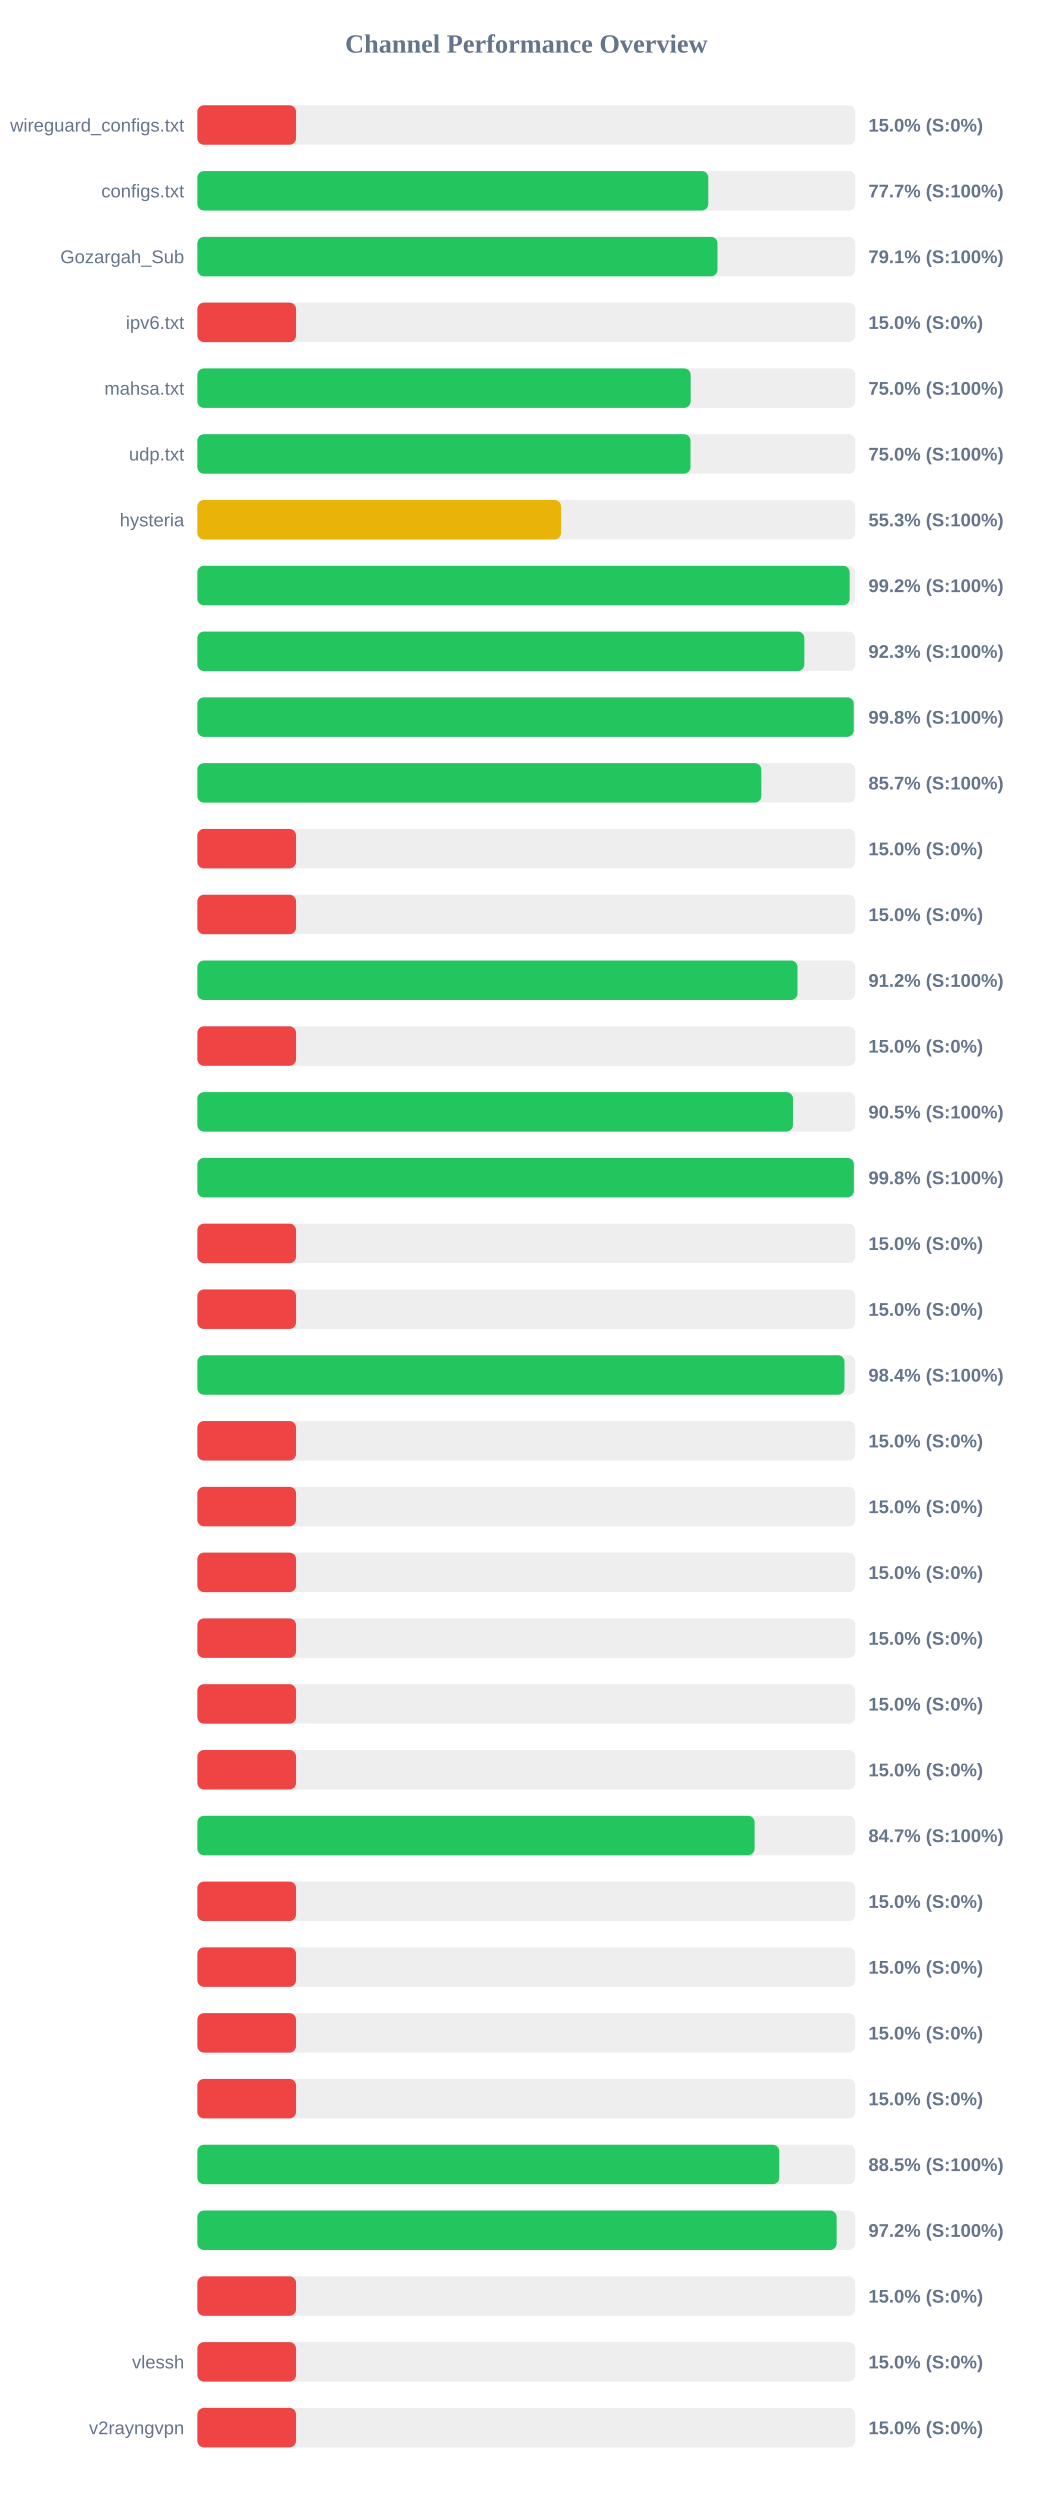
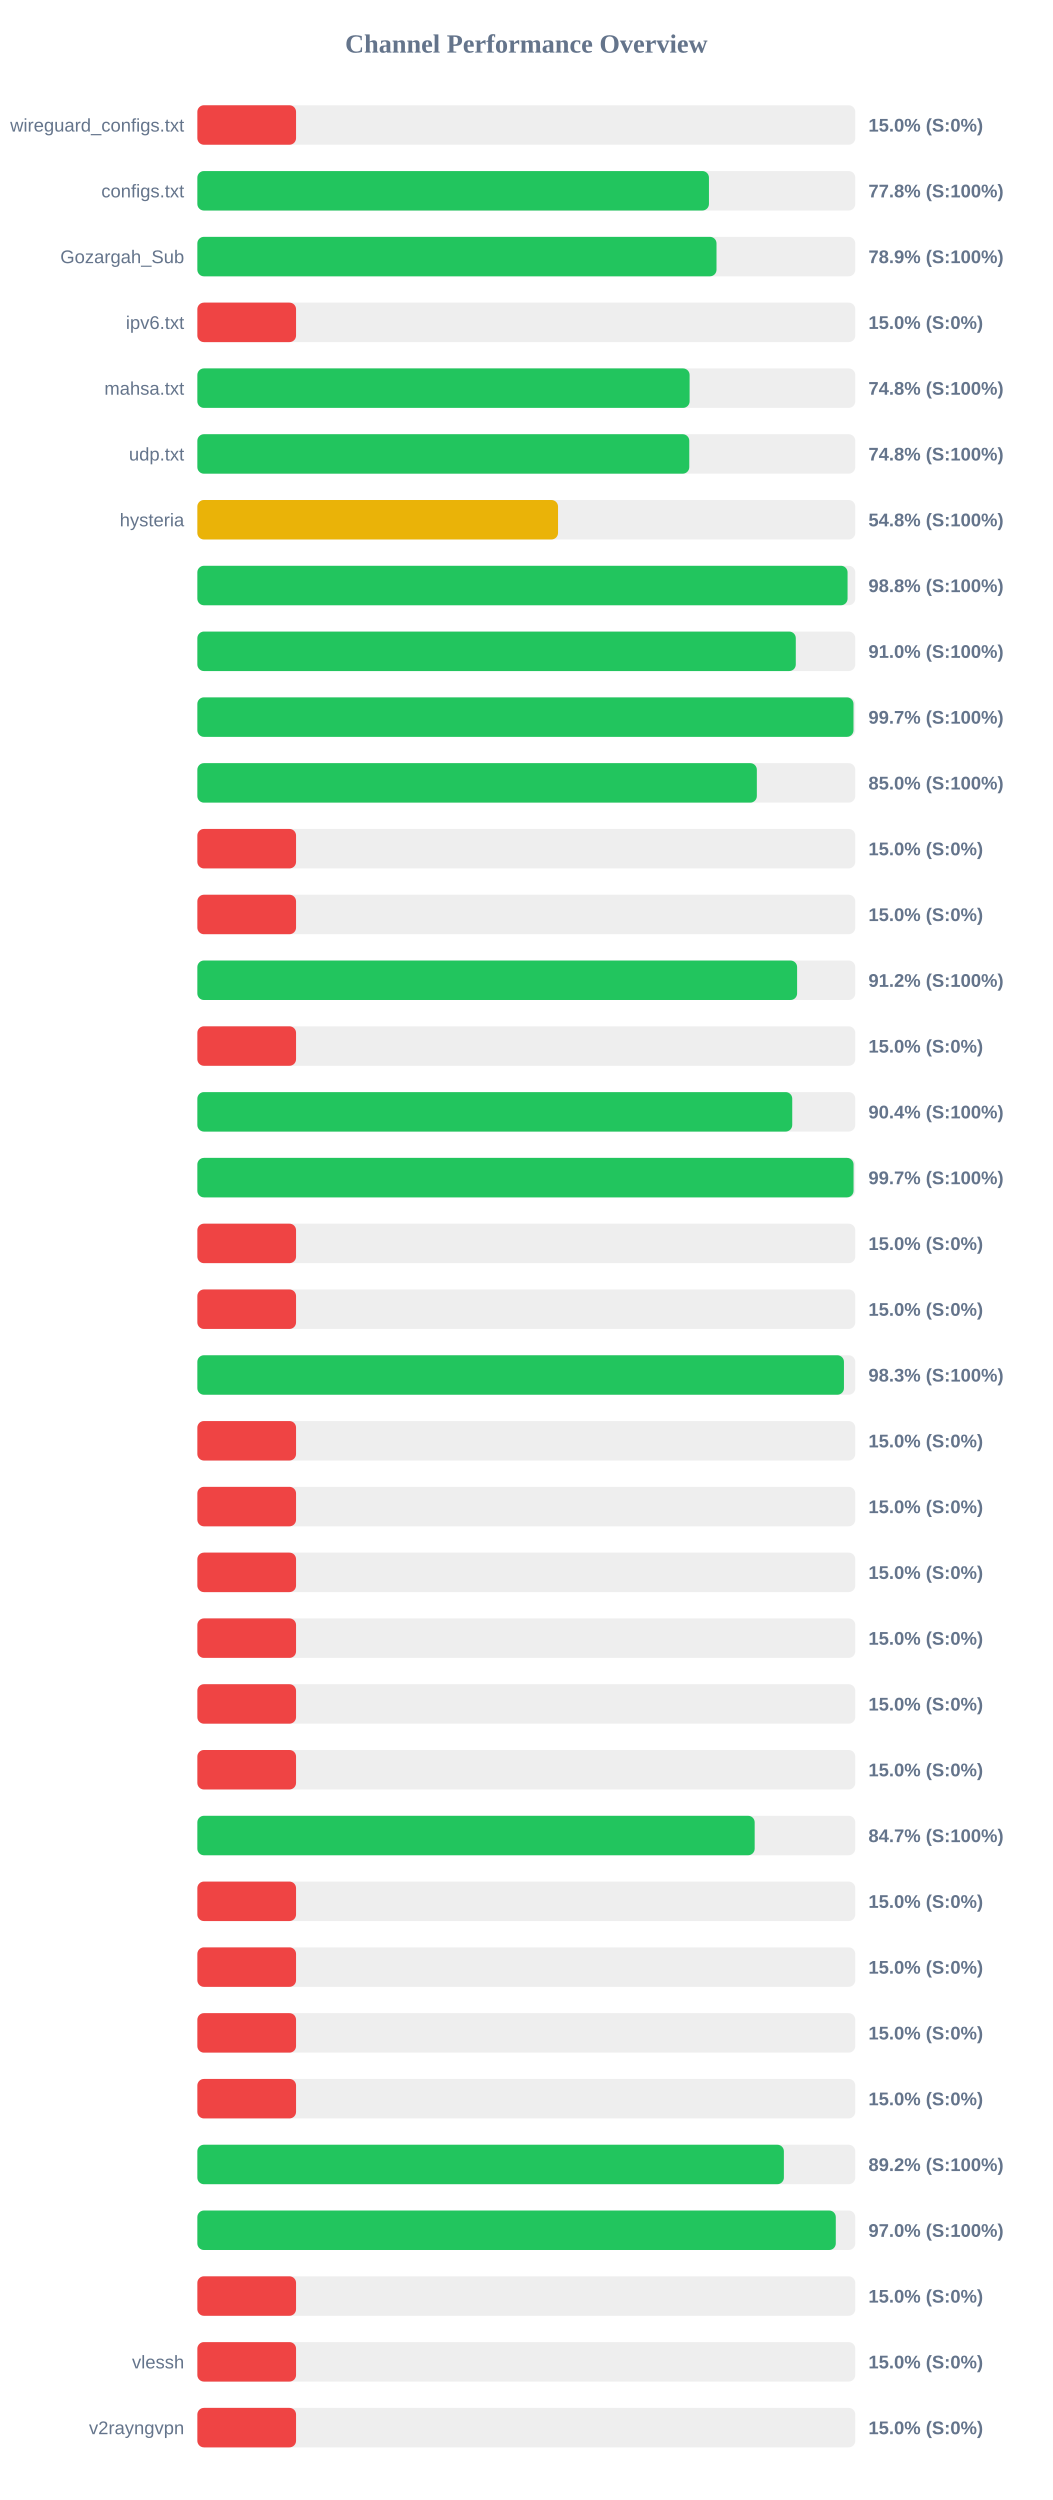
<svg xmlns="http://www.w3.org/2000/svg" width="800" height="1900" version="1.1">
  <style>
        .row { font: 14px Arial; fill: #64748b; }
        .score { font: bold 14px Arial; fill: #64748b; }
    </style>
  <text x="400" y="40" text-anchor="middle" font-size="20px" font-weight="bold" fill="#64748b">Channel Performance Overview</text>
  <rect x="150" y="80" width="500" height="30" fill="#eee" rx="5" />
  <rect x="150" y="80" width="75.0" height="30" fill="#ef4444" rx="5" />
  <text x="140" y="100" text-anchor="end" class="row">wireguard_configs.txt</text>
  <text x="660" y="100" text-anchor="start" class="score">15.0% (S:0%)</text>
  <rect x="150" y="130" width="500" height="30" fill="#eee" rx="5" />
-   <rect x="150" y="130" width="388.3" height="30" fill="#22c55e" rx="5" />
+   <rect x="150" y="130" width="388.8" height="30" fill="#22c55e" rx="5" />
  <text x="140" y="150" text-anchor="end" class="row">configs.txt</text>
-   <text x="660" y="150" text-anchor="start" class="score">77.7% (S:100%)</text>
+   <text x="660" y="150" text-anchor="start" class="score">77.8% (S:100%)</text>
  <rect x="150" y="180" width="500" height="30" fill="#eee" rx="5" />
-   <rect x="150" y="180" width="395.3" height="30" fill="#22c55e" rx="5" />
+   <rect x="150" y="180" width="394.55" height="30" fill="#22c55e" rx="5" />
  <text x="140" y="200" text-anchor="end" class="row">Gozargah_Sub</text>
-   <text x="660" y="200" text-anchor="start" class="score">79.1% (S:100%)</text>
+   <text x="660" y="200" text-anchor="start" class="score">78.9% (S:100%)</text>
  <rect x="150" y="230" width="500" height="30" fill="#eee" rx="5" />
  <rect x="150" y="230" width="75.0" height="30" fill="#ef4444" rx="5" />
  <text x="140" y="250" text-anchor="end" class="row">ipv6.txt</text>
  <text x="660" y="250" text-anchor="start" class="score">15.0% (S:0%)</text>
  <rect x="150" y="280" width="500" height="30" fill="#eee" rx="5" />
-   <rect x="150" y="280" width="374.9" height="30" fill="#22c55e" rx="5" />
+   <rect x="150" y="280" width="374.1" height="30" fill="#22c55e" rx="5" />
  <text x="140" y="300" text-anchor="end" class="row">mahsa.txt</text>
-   <text x="660" y="300" text-anchor="start" class="score">75.0% (S:100%)</text>
+   <text x="660" y="300" text-anchor="start" class="score">74.8% (S:100%)</text>
  <rect x="150" y="330" width="500" height="30" fill="#eee" rx="5" />
-   <rect x="150" y="330" width="374.8" height="30" fill="#22c55e" rx="5" />
+   <rect x="150" y="330" width="373.85" height="30" fill="#22c55e" rx="5" />
  <text x="140" y="350" text-anchor="end" class="row">udp.txt</text>
-   <text x="660" y="350" text-anchor="start" class="score">75.0% (S:100%)</text>
+   <text x="660" y="350" text-anchor="start" class="score">74.8% (S:100%)</text>
  <rect x="150" y="380" width="500" height="30" fill="#eee" rx="5" />
-   <rect x="150" y="380" width="276.4" height="30" fill="#eab308" rx="5" />
+   <rect x="150" y="380" width="274.1" height="30" fill="#eab308" rx="5" />
  <text x="140" y="400" text-anchor="end" class="row">hysteria</text>
-   <text x="660" y="400" text-anchor="start" class="score">55.3% (S:100%)</text>
+   <text x="660" y="400" text-anchor="start" class="score">54.8% (S:100%)</text>
  <rect x="150" y="430" width="500" height="30" fill="#eee" rx="5" />
-   <rect x="150" y="430" width="495.75" height="30" fill="#22c55e" rx="5" />
+   <rect x="150" y="430" width="494.15" height="30" fill="#22c55e" rx="5" />
  <text x="140" y="450" text-anchor="end" class="row" />
-   <text x="660" y="450" text-anchor="start" class="score">99.2% (S:100%)</text>
+   <text x="660" y="450" text-anchor="start" class="score">98.8% (S:100%)</text>
  <rect x="150" y="480" width="500" height="30" fill="#eee" rx="5" />
-   <rect x="150" y="480" width="461.3" height="30" fill="#22c55e" rx="5" />
+   <rect x="150" y="480" width="454.8" height="30" fill="#22c55e" rx="5" />
  <text x="140" y="500" text-anchor="end" class="row" />
-   <text x="660" y="500" text-anchor="start" class="score">92.3% (S:100%)</text>
+   <text x="660" y="500" text-anchor="start" class="score">91.0% (S:100%)</text>
  <rect x="150" y="530" width="500" height="30" fill="#eee" rx="5" />
-   <rect x="150" y="530" width="498.85" height="30" fill="#22c55e" rx="5" />
+   <rect x="150" y="530" width="498.65" height="30" fill="#22c55e" rx="5" />
  <text x="140" y="550" text-anchor="end" class="row" />
-   <text x="660" y="550" text-anchor="start" class="score">99.8% (S:100%)</text>
+   <text x="660" y="550" text-anchor="start" class="score">99.7% (S:100%)</text>
  <rect x="150" y="580" width="500" height="30" fill="#eee" rx="5" />
-   <rect x="150" y="580" width="428.6" height="30" fill="#22c55e" rx="5" />
+   <rect x="150" y="580" width="425.2" height="30" fill="#22c55e" rx="5" />
  <text x="140" y="600" text-anchor="end" class="row" />
-   <text x="660" y="600" text-anchor="start" class="score">85.7% (S:100%)</text>
+   <text x="660" y="600" text-anchor="start" class="score">85.0% (S:100%)</text>
  <rect x="150" y="630" width="500" height="30" fill="#eee" rx="5" />
  <rect x="150" y="630" width="75.0" height="30" fill="#ef4444" rx="5" />
  <text x="140" y="650" text-anchor="end" class="row" />
  <text x="660" y="650" text-anchor="start" class="score">15.0% (S:0%)</text>
  <rect x="150" y="680" width="500" height="30" fill="#eee" rx="5" />
  <rect x="150" y="680" width="75.0" height="30" fill="#ef4444" rx="5" />
  <text x="140" y="700" text-anchor="end" class="row" />
  <text x="660" y="700" text-anchor="start" class="score">15.0% (S:0%)</text>
  <rect x="150" y="730" width="500" height="30" fill="#eee" rx="5" />
-   <rect x="150" y="730" width="456.1" height="30" fill="#22c55e" rx="5" />
+   <rect x="150" y="730" width="455.8" height="30" fill="#22c55e" rx="5" />
  <text x="140" y="750" text-anchor="end" class="row" />
  <text x="660" y="750" text-anchor="start" class="score">91.2% (S:100%)</text>
  <rect x="150" y="780" width="500" height="30" fill="#eee" rx="5" />
  <rect x="150" y="780" width="75.0" height="30" fill="#ef4444" rx="5" />
  <text x="140" y="800" text-anchor="end" class="row" />
  <text x="660" y="800" text-anchor="start" class="score">15.0% (S:0%)</text>
  <rect x="150" y="830" width="500" height="30" fill="#eee" rx="5" />
-   <rect x="150" y="830" width="452.65" height="30" fill="#22c55e" rx="5" />
+   <rect x="150" y="830" width="452.1" height="30" fill="#22c55e" rx="5" />
  <text x="140" y="850" text-anchor="end" class="row" />
-   <text x="660" y="850" text-anchor="start" class="score">90.5% (S:100%)</text>
+   <text x="660" y="850" text-anchor="start" class="score">90.4% (S:100%)</text>
  <rect x="150" y="880" width="500" height="30" fill="#eee" rx="5" />
-   <rect x="150" y="880" width="498.95" height="30" fill="#22c55e" rx="5" />
+   <rect x="150" y="880" width="498.7" height="30" fill="#22c55e" rx="5" />
  <text x="140" y="900" text-anchor="end" class="row" />
-   <text x="660" y="900" text-anchor="start" class="score">99.8% (S:100%)</text>
+   <text x="660" y="900" text-anchor="start" class="score">99.7% (S:100%)</text>
  <rect x="150" y="930" width="500" height="30" fill="#eee" rx="5" />
  <rect x="150" y="930" width="75.0" height="30" fill="#ef4444" rx="5" />
  <text x="140" y="950" text-anchor="end" class="row" />
  <text x="660" y="950" text-anchor="start" class="score">15.0% (S:0%)</text>
  <rect x="150" y="980" width="500" height="30" fill="#eee" rx="5" />
  <rect x="150" y="980" width="75.0" height="30" fill="#ef4444" rx="5" />
  <text x="140" y="1000" text-anchor="end" class="row" />
  <text x="660" y="1000" text-anchor="start" class="score">15.0% (S:0%)</text>
  <rect x="150" y="1030" width="500" height="30" fill="#eee" rx="5" />
-   <rect x="150" y="1030" width="491.8" height="30" fill="#22c55e" rx="5" />
+   <rect x="150" y="1030" width="491.4" height="30" fill="#22c55e" rx="5" />
  <text x="140" y="1050" text-anchor="end" class="row" />
-   <text x="660" y="1050" text-anchor="start" class="score">98.4% (S:100%)</text>
+   <text x="660" y="1050" text-anchor="start" class="score">98.3% (S:100%)</text>
  <rect x="150" y="1080" width="500" height="30" fill="#eee" rx="5" />
  <rect x="150" y="1080" width="75.0" height="30" fill="#ef4444" rx="5" />
  <text x="140" y="1100" text-anchor="end" class="row" />
  <text x="660" y="1100" text-anchor="start" class="score">15.0% (S:0%)</text>
  <rect x="150" y="1130" width="500" height="30" fill="#eee" rx="5" />
  <rect x="150" y="1130" width="75.0" height="30" fill="#ef4444" rx="5" />
  <text x="140" y="1150" text-anchor="end" class="row" />
  <text x="660" y="1150" text-anchor="start" class="score">15.0% (S:0%)</text>
  <rect x="150" y="1180" width="500" height="30" fill="#eee" rx="5" />
  <rect x="150" y="1180" width="75.0" height="30" fill="#ef4444" rx="5" />
  <text x="140" y="1200" text-anchor="end" class="row" />
  <text x="660" y="1200" text-anchor="start" class="score">15.0% (S:0%)</text>
  <rect x="150" y="1230" width="500" height="30" fill="#eee" rx="5" />
  <rect x="150" y="1230" width="75.0" height="30" fill="#ef4444" rx="5" />
  <text x="140" y="1250" text-anchor="end" class="row" />
  <text x="660" y="1250" text-anchor="start" class="score">15.0% (S:0%)</text>
  <rect x="150" y="1280" width="500" height="30" fill="#eee" rx="5" />
  <rect x="150" y="1280" width="75.0" height="30" fill="#ef4444" rx="5" />
  <text x="140" y="1300" text-anchor="end" class="row" />
  <text x="660" y="1300" text-anchor="start" class="score">15.0% (S:0%)</text>
  <rect x="150" y="1330" width="500" height="30" fill="#eee" rx="5" />
  <rect x="150" y="1330" width="75.0" height="30" fill="#ef4444" rx="5" />
  <text x="140" y="1350" text-anchor="end" class="row" />
  <text x="660" y="1350" text-anchor="start" class="score">15.0% (S:0%)</text>
  <rect x="150" y="1380" width="500" height="30" fill="#eee" rx="5" />
-   <rect x="150" y="1380" width="423.5" height="30" fill="#22c55e" rx="5" />
+   <rect x="150" y="1380" width="423.55" height="30" fill="#22c55e" rx="5" />
  <text x="140" y="1400" text-anchor="end" class="row" />
  <text x="660" y="1400" text-anchor="start" class="score">84.7% (S:100%)</text>
  <rect x="150" y="1430" width="500" height="30" fill="#eee" rx="5" />
  <rect x="150" y="1430" width="75.0" height="30" fill="#ef4444" rx="5" />
  <text x="140" y="1450" text-anchor="end" class="row" />
  <text x="660" y="1450" text-anchor="start" class="score">15.0% (S:0%)</text>
  <rect x="150" y="1480" width="500" height="30" fill="#eee" rx="5" />
  <rect x="150" y="1480" width="75.0" height="30" fill="#ef4444" rx="5" />
  <text x="140" y="1500" text-anchor="end" class="row" />
  <text x="660" y="1500" text-anchor="start" class="score">15.0% (S:0%)</text>
  <rect x="150" y="1530" width="500" height="30" fill="#eee" rx="5" />
  <rect x="150" y="1530" width="75.0" height="30" fill="#ef4444" rx="5" />
  <text x="140" y="1550" text-anchor="end" class="row" />
  <text x="660" y="1550" text-anchor="start" class="score">15.0% (S:0%)</text>
  <rect x="150" y="1580" width="500" height="30" fill="#eee" rx="5" />
  <rect x="150" y="1580" width="75.0" height="30" fill="#ef4444" rx="5" />
  <text x="140" y="1600" text-anchor="end" class="row" />
  <text x="660" y="1600" text-anchor="start" class="score">15.0% (S:0%)</text>
  <rect x="150" y="1630" width="500" height="30" fill="#eee" rx="5" />
-   <rect x="150" y="1630" width="442.25" height="30" fill="#22c55e" rx="5" />
+   <rect x="150" y="1630" width="445.75" height="30" fill="#22c55e" rx="5" />
  <text x="140" y="1650" text-anchor="end" class="row" />
-   <text x="660" y="1650" text-anchor="start" class="score">88.5% (S:100%)</text>
+   <text x="660" y="1650" text-anchor="start" class="score">89.2% (S:100%)</text>
  <rect x="150" y="1680" width="500" height="30" fill="#eee" rx="5" />
-   <rect x="150" y="1680" width="485.85" height="30" fill="#22c55e" rx="5" />
+   <rect x="150" y="1680" width="485.2" height="30" fill="#22c55e" rx="5" />
  <text x="140" y="1700" text-anchor="end" class="row" />
-   <text x="660" y="1700" text-anchor="start" class="score">97.2% (S:100%)</text>
+   <text x="660" y="1700" text-anchor="start" class="score">97.0% (S:100%)</text>
  <rect x="150" y="1730" width="500" height="30" fill="#eee" rx="5" />
  <rect x="150" y="1730" width="75.0" height="30" fill="#ef4444" rx="5" />
  <text x="140" y="1750" text-anchor="end" class="row" />
  <text x="660" y="1750" text-anchor="start" class="score">15.0% (S:0%)</text>
  <rect x="150" y="1780" width="500" height="30" fill="#eee" rx="5" />
  <rect x="150" y="1780" width="75.0" height="30" fill="#ef4444" rx="5" />
  <text x="140" y="1800" text-anchor="end" class="row">vlessh</text>
  <text x="660" y="1800" text-anchor="start" class="score">15.0% (S:0%)</text>
  <rect x="150" y="1830" width="500" height="30" fill="#eee" rx="5" />
  <rect x="150" y="1830" width="75.0" height="30" fill="#ef4444" rx="5" />
  <text x="140" y="1850" text-anchor="end" class="row">v2rayngvpn</text>
  <text x="660" y="1850" text-anchor="start" class="score">15.0% (S:0%)</text>
</svg>
